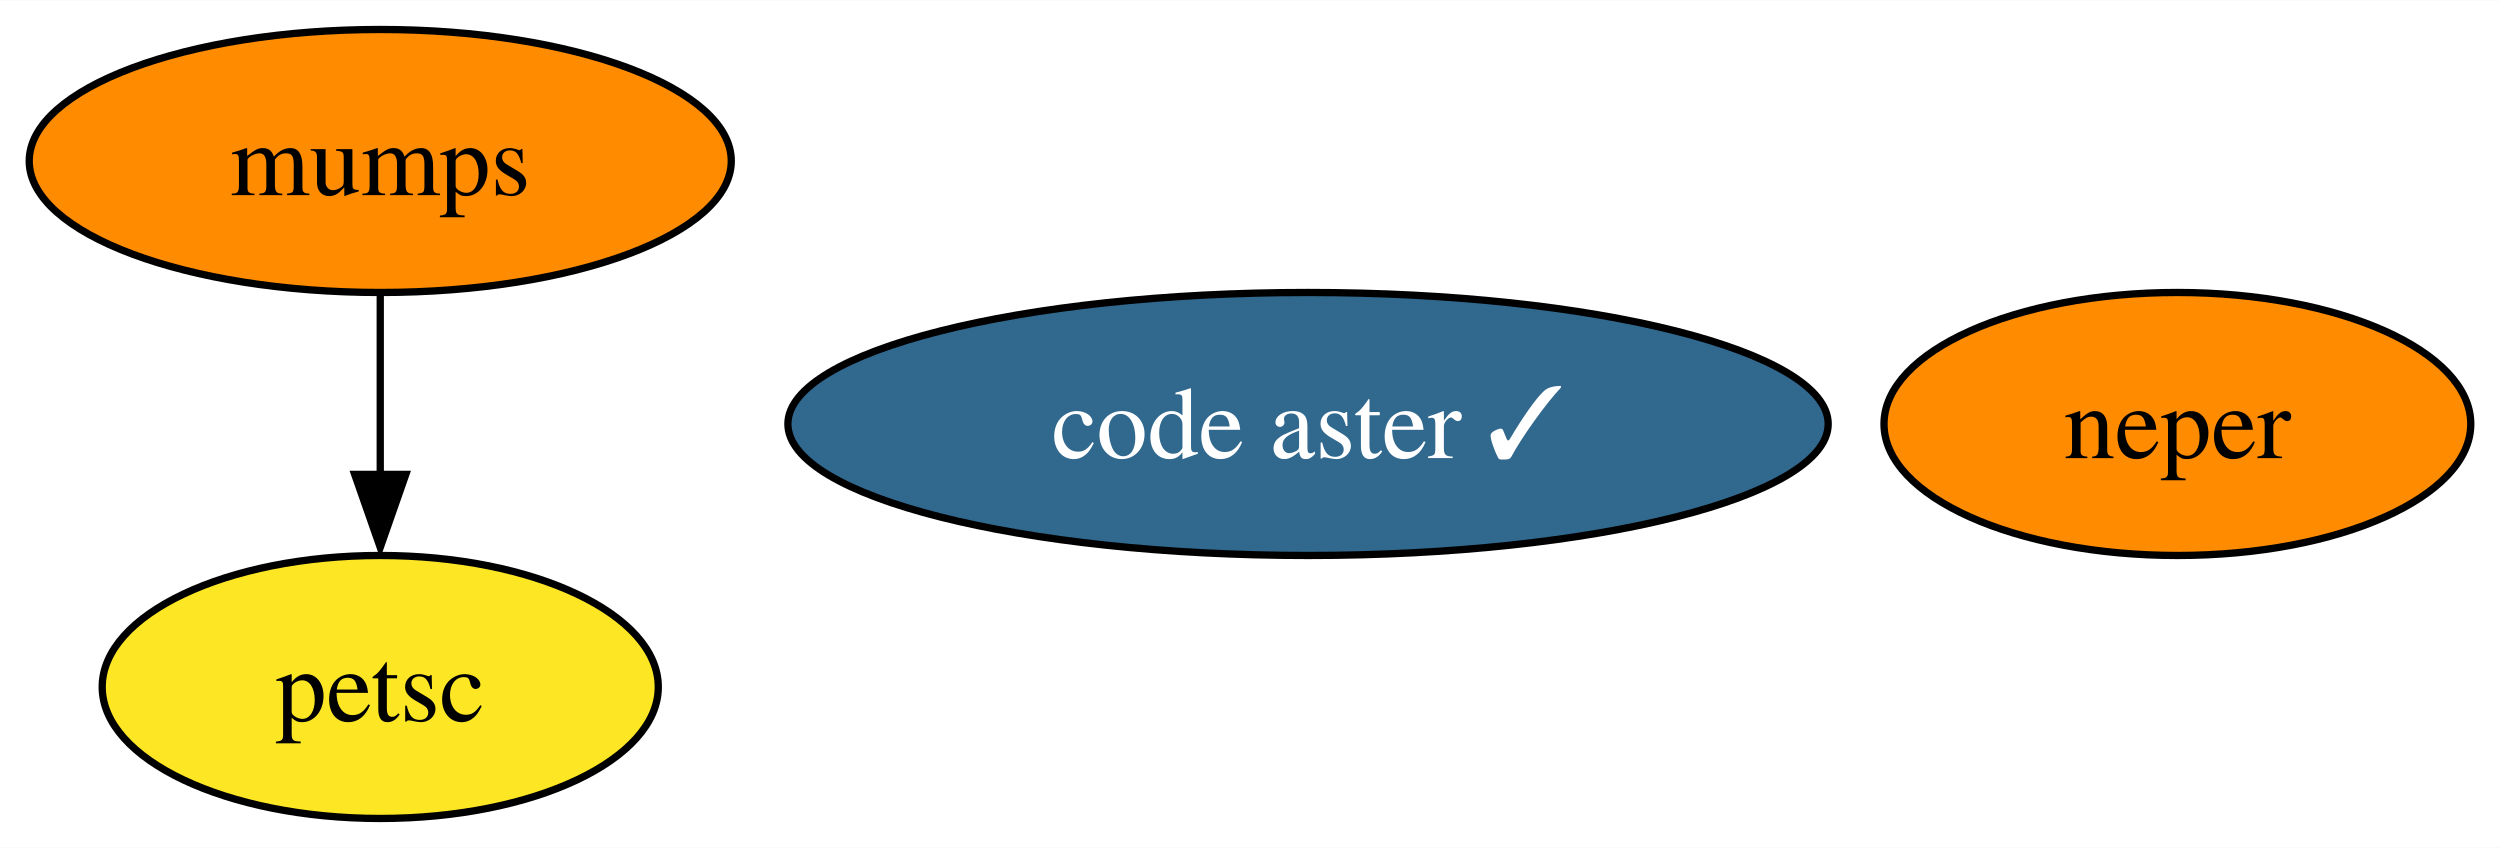
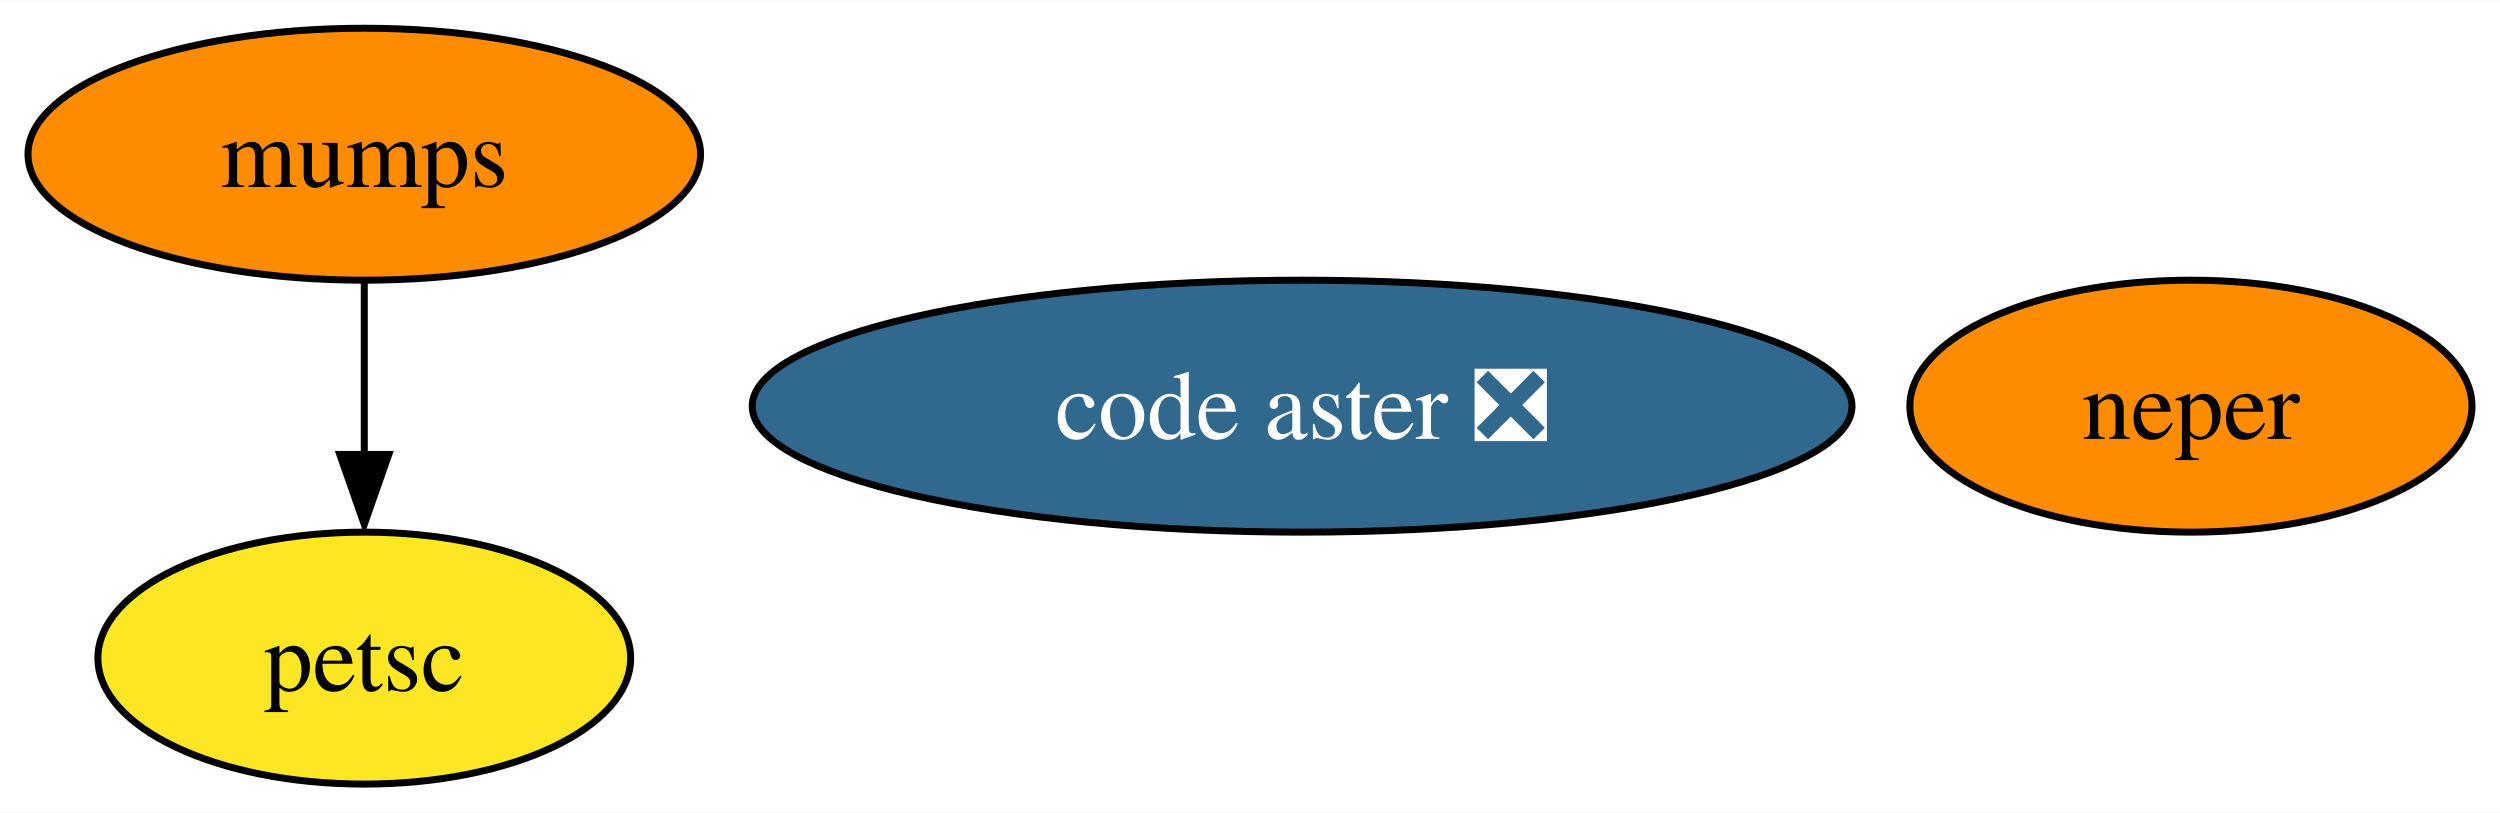
- <svg xmlns="http://www.w3.org/2000/svg" xmlns:xlink="http://www.w3.org/1999/xlink" width="342pt" height="116pt" viewBox="0.00 0.00 342.21 116.00">
+ <svg xmlns="http://www.w3.org/2000/svg" xmlns:xlink="http://www.w3.org/1999/xlink" width="357pt" height="116pt" viewBox="0.00 0.00 357.21 116.00">
  <g id="graph0" class="graph" transform="scale(1 1) rotate(0) translate(4 112)">
-     <polygon fill="white" stroke="none" points="-4,4 -4,-112 338.21,-112 338.21,4 -4,4" />
+     <polygon fill="white" stroke="none" points="-4,4 -4,-112 353.21,-112 353.21,4 -4,4" />
    <g id="node1" class="node">
      <g id="a_node1">
        <a xlink:href="https://github.com/conda-forge/mumps-feedstock" xlink:title="mumps">
          <ellipse fill="#ff8c00" stroke="black" cx="48.05" cy="-90" rx="48.05" ry="18" />
          <text text-anchor="middle" x="48.05" y="-85.33" font-family="Times,serif" font-size="14.00">mumps</text>
        </a>
      </g>
    </g>
    <g id="node2" class="node">
      <g id="a_node2">
        <a xlink:href="https://github.com/conda-forge/petsc-feedstock" xlink:title="petsc">
          <ellipse fill="#fde725" stroke="black" cx="48.05" cy="-18" rx="38.06" ry="18" />
          <text text-anchor="middle" x="48.05" y="-13.32" font-family="Times,serif" font-size="14.00">petsc</text>
        </a>
      </g>
    </g>
    <g id="edge1" class="edge">
      <path fill="none" stroke="black" d="M48.05,-71.7C48.05,-64.24 48.05,-55.32 48.05,-46.97" />
      <polygon fill="black" stroke="black" points="51.55,-47.1 48.05,-37.1 44.55,-47.1 51.55,-47.1" />
    </g>
    <g id="node3" class="node">
      <g id="a_node3">
        <a xlink:href="https://github.com/conda-forge/neper-feedstock" xlink:title="neper">
-           <ellipse fill="#ff8c00" stroke="black" cx="294.05" cy="-54" rx="40.16" ry="18" />
-           <text text-anchor="middle" x="294.05" y="-49.33" font-family="Times,serif" font-size="14.00">neper</text>
+           <ellipse fill="#ff8c00" stroke="black" cx="309.05" cy="-54" rx="40.16" ry="18" />
+           <text text-anchor="middle" x="309.05" y="-49.33" font-family="Times,serif" font-size="14.00">neper</text>
        </a>
      </g>
    </g>
    <g id="node4" class="node">
      <g id="a_node4">
-         <a xlink:href="https://github.com/conda-forge/code-aster-feedstock/pull/3" xlink:title="code aster ✓">
-           <ellipse fill="#31688e" stroke="black" cx="175.05" cy="-54" rx="71.2" ry="18" />
-           <text text-anchor="middle" x="175.05" y="-49.33" font-family="Times,serif" font-size="14.00" fill="white">code aster ✓</text>
+         <a xlink:href="https://github.com/conda-forge/code-aster-feedstock/pull/3" xlink:title="code aster ❎">
+           <ellipse fill="#31688e" stroke="black" cx="182.05" cy="-54" rx="78.57" ry="18" />
+           <text text-anchor="middle" x="182.05" y="-49.33" font-family="Times,serif" font-size="14.00" fill="white">code aster ❎</text>
        </a>
      </g>
    </g>
  </g>
</svg>
